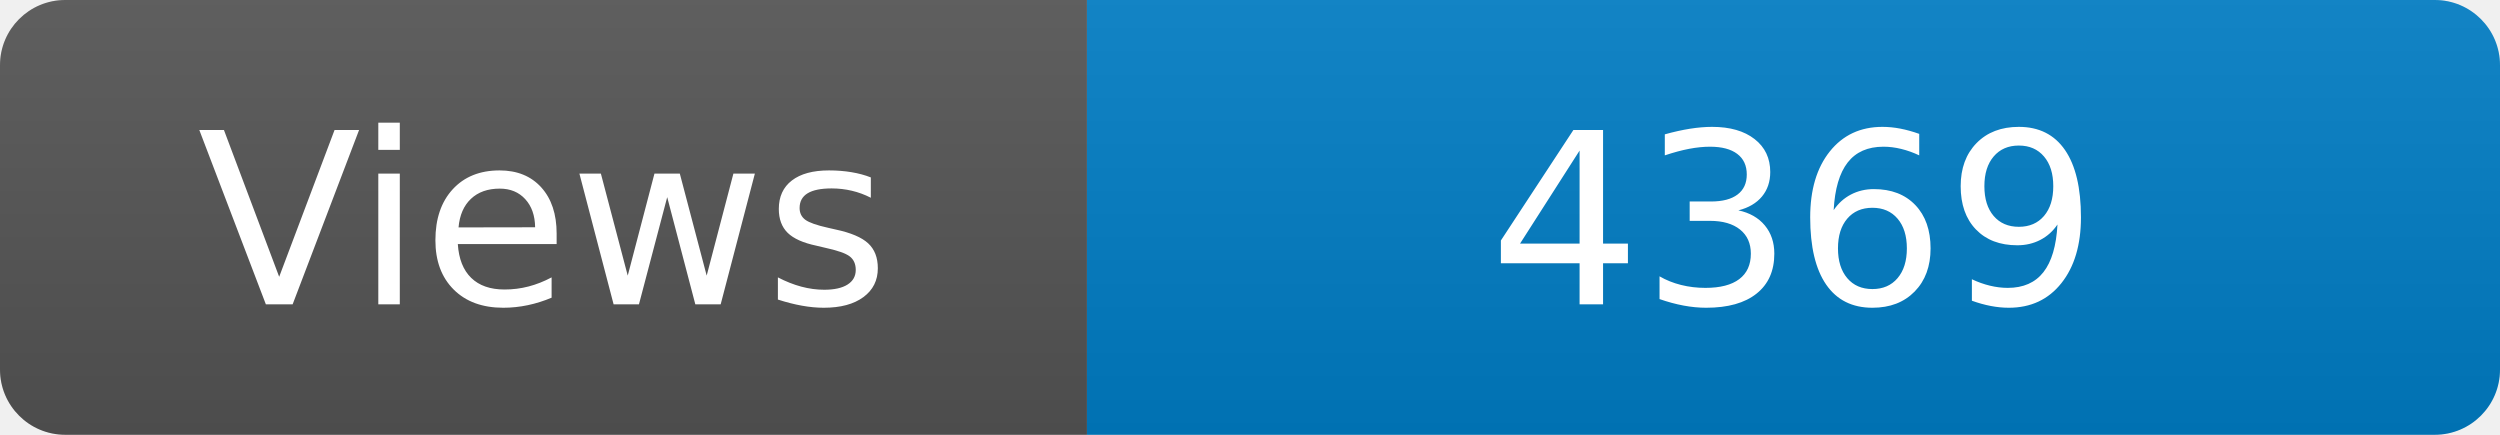
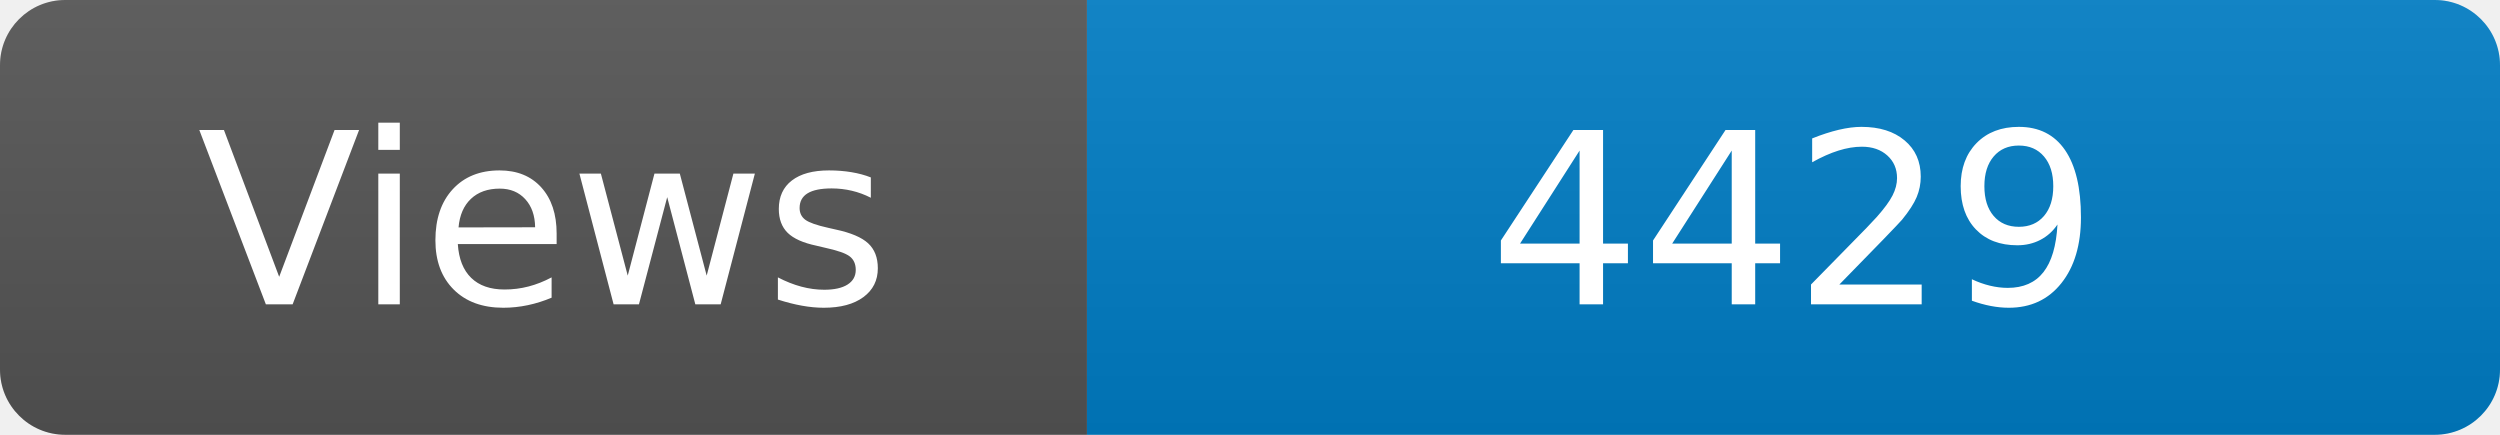
<svg xmlns="http://www.w3.org/2000/svg" width="115" height="20" role="img" aria-label="Maintained?: yes">
  <linearGradient id="s" x2="0" y2="100%">
    <stop offset="0" stop-color="#bbb" stop-opacity=".1" />
    <stop offset="1" stop-opacity=".1" />
  </linearGradient>
  <clipPath id="r">
    <rect width="115" height="20" rx="3" fill="#fff" />
  </clipPath>
  <g clip-path="url(#r)">
    <rect width="50" height="20" fill="#555" />
    <rect x="50" width="160" height="20" fill="#007ec6" />
    <rect width="115" height="20" fill="url(#s)" />
  </g>
  <g fill="#fff" text-anchor="middle" font-family="Verdana,Geneva,DejaVu Sans,sans-serif" font-size="110">
    <text x="250" y="140" transform="scale(.1)" fill="#fff">Views</text>
-     <text x="825" y="140" transform="scale(.1)" fill="#fff">4369</text>
+     <text x="825" y="140" transform="scale(.1)" fill="#fff">4429</text>
  </g>
</svg>
